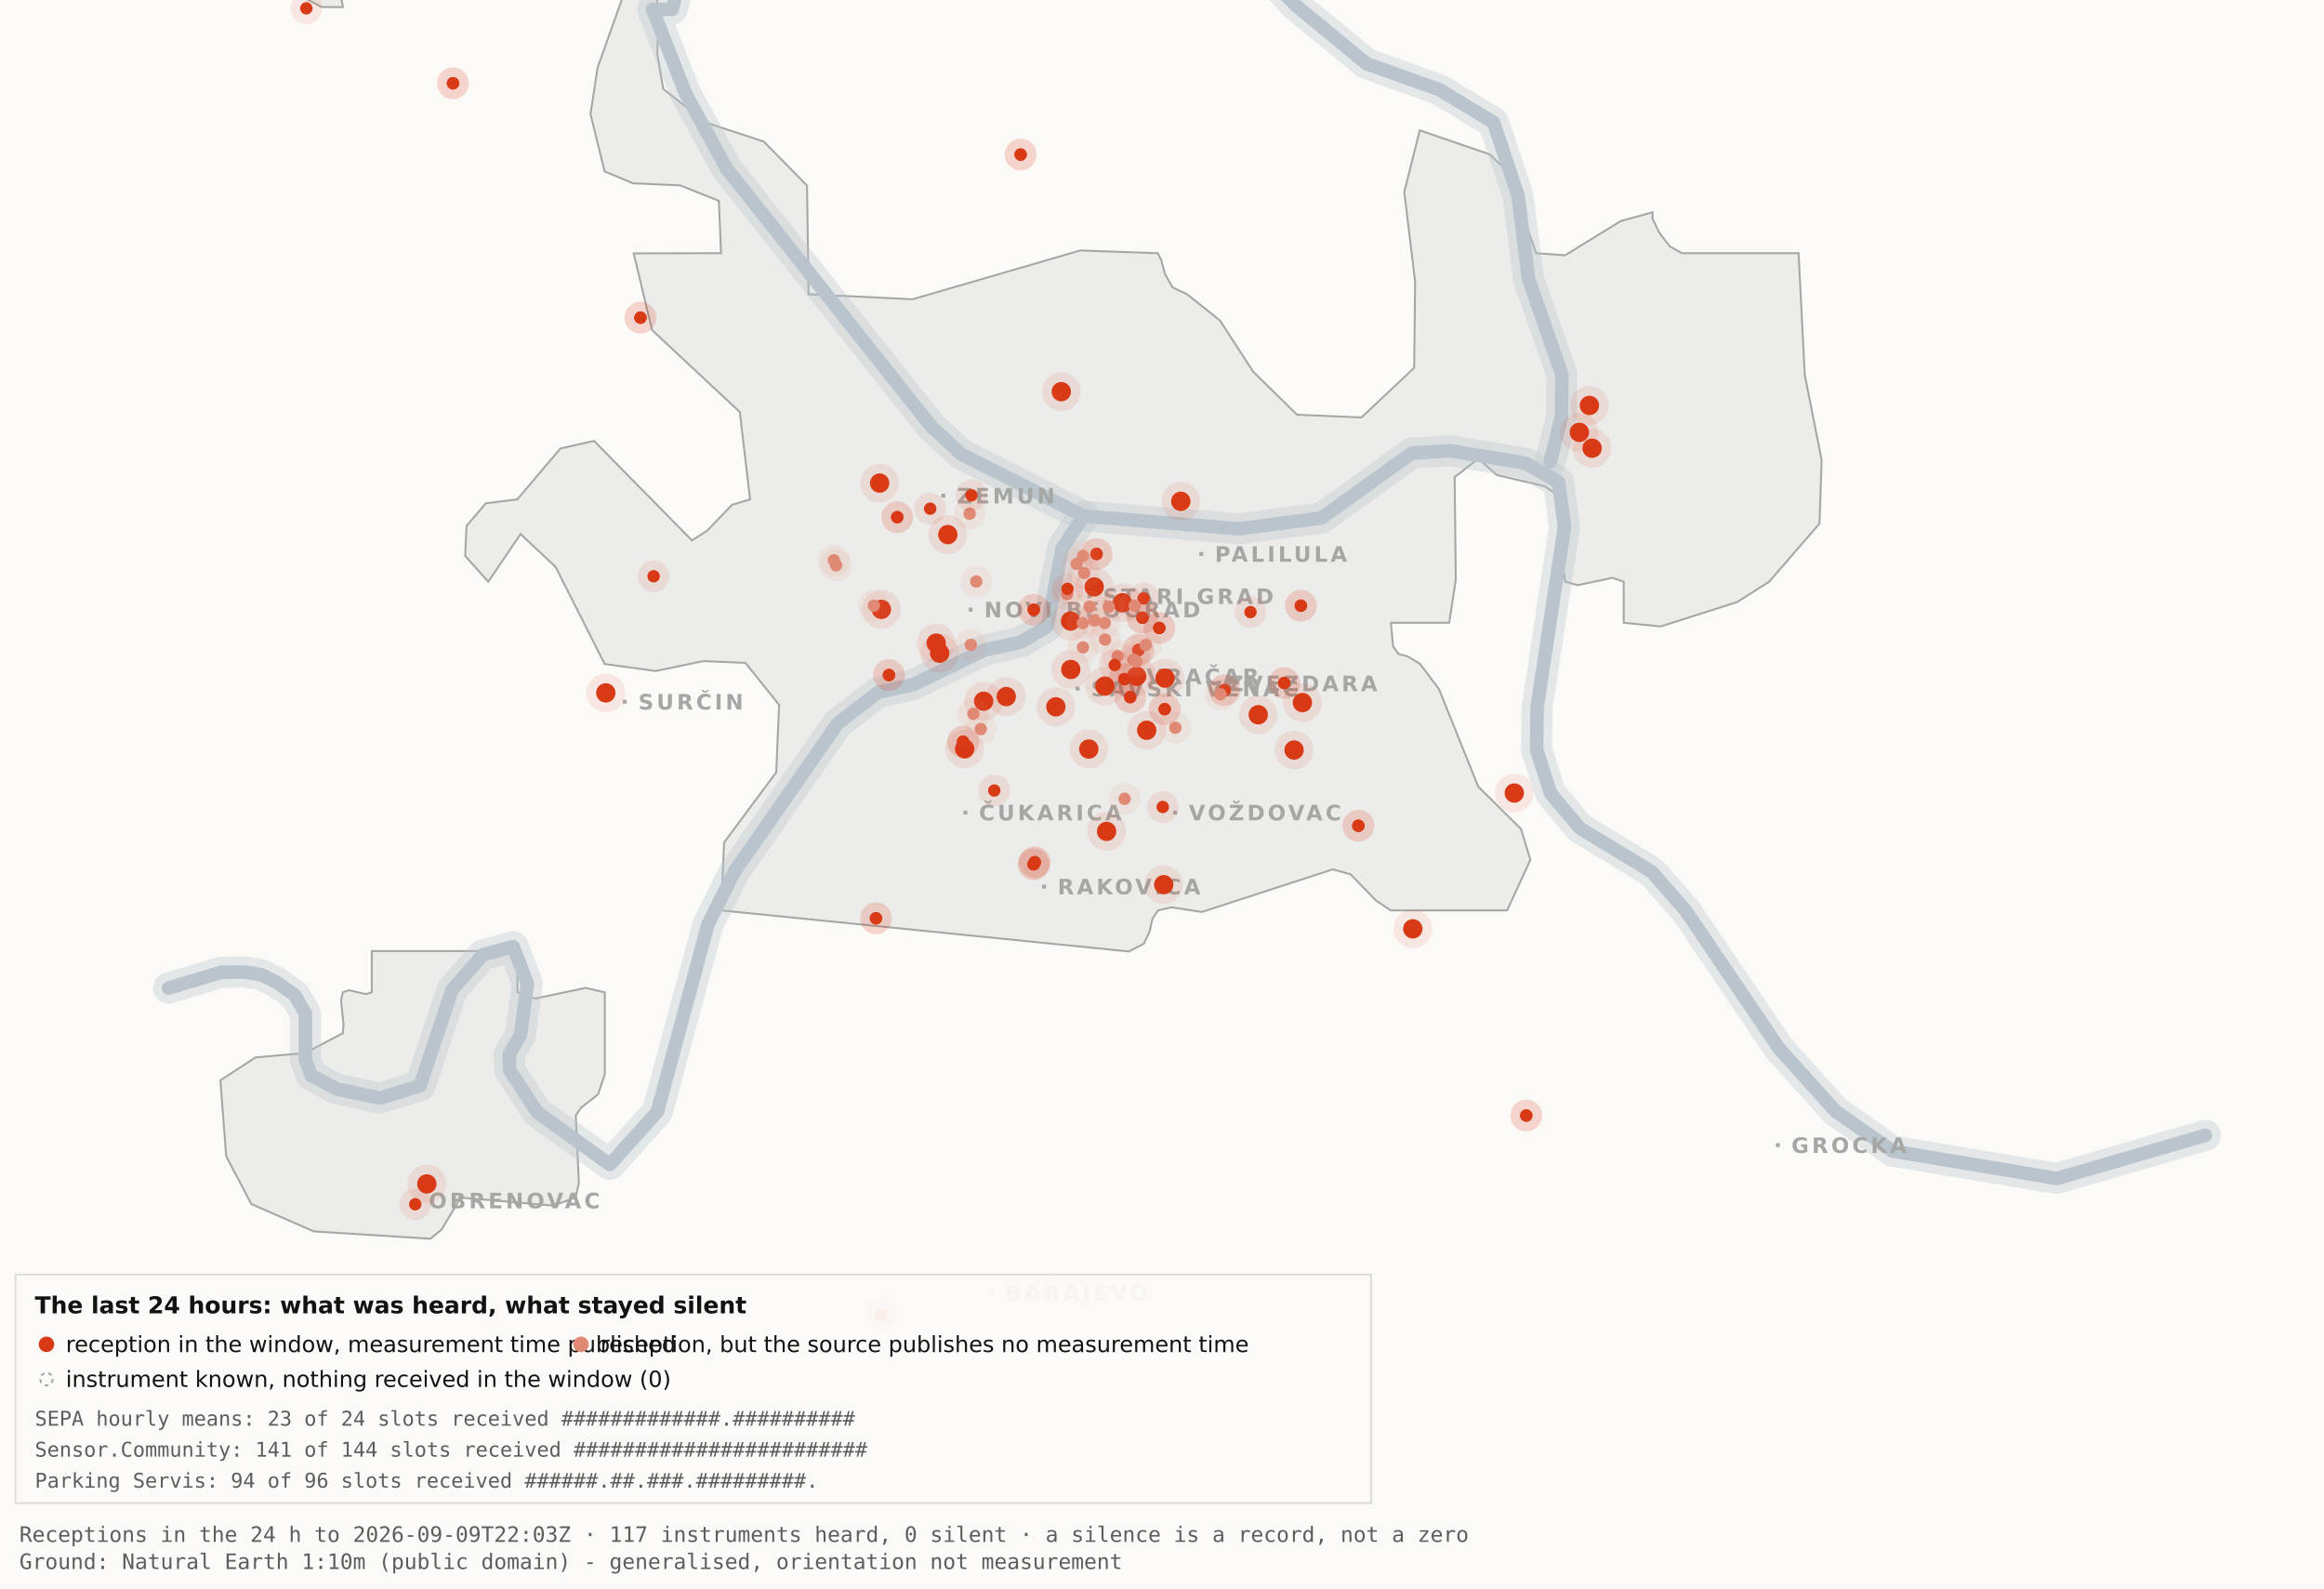
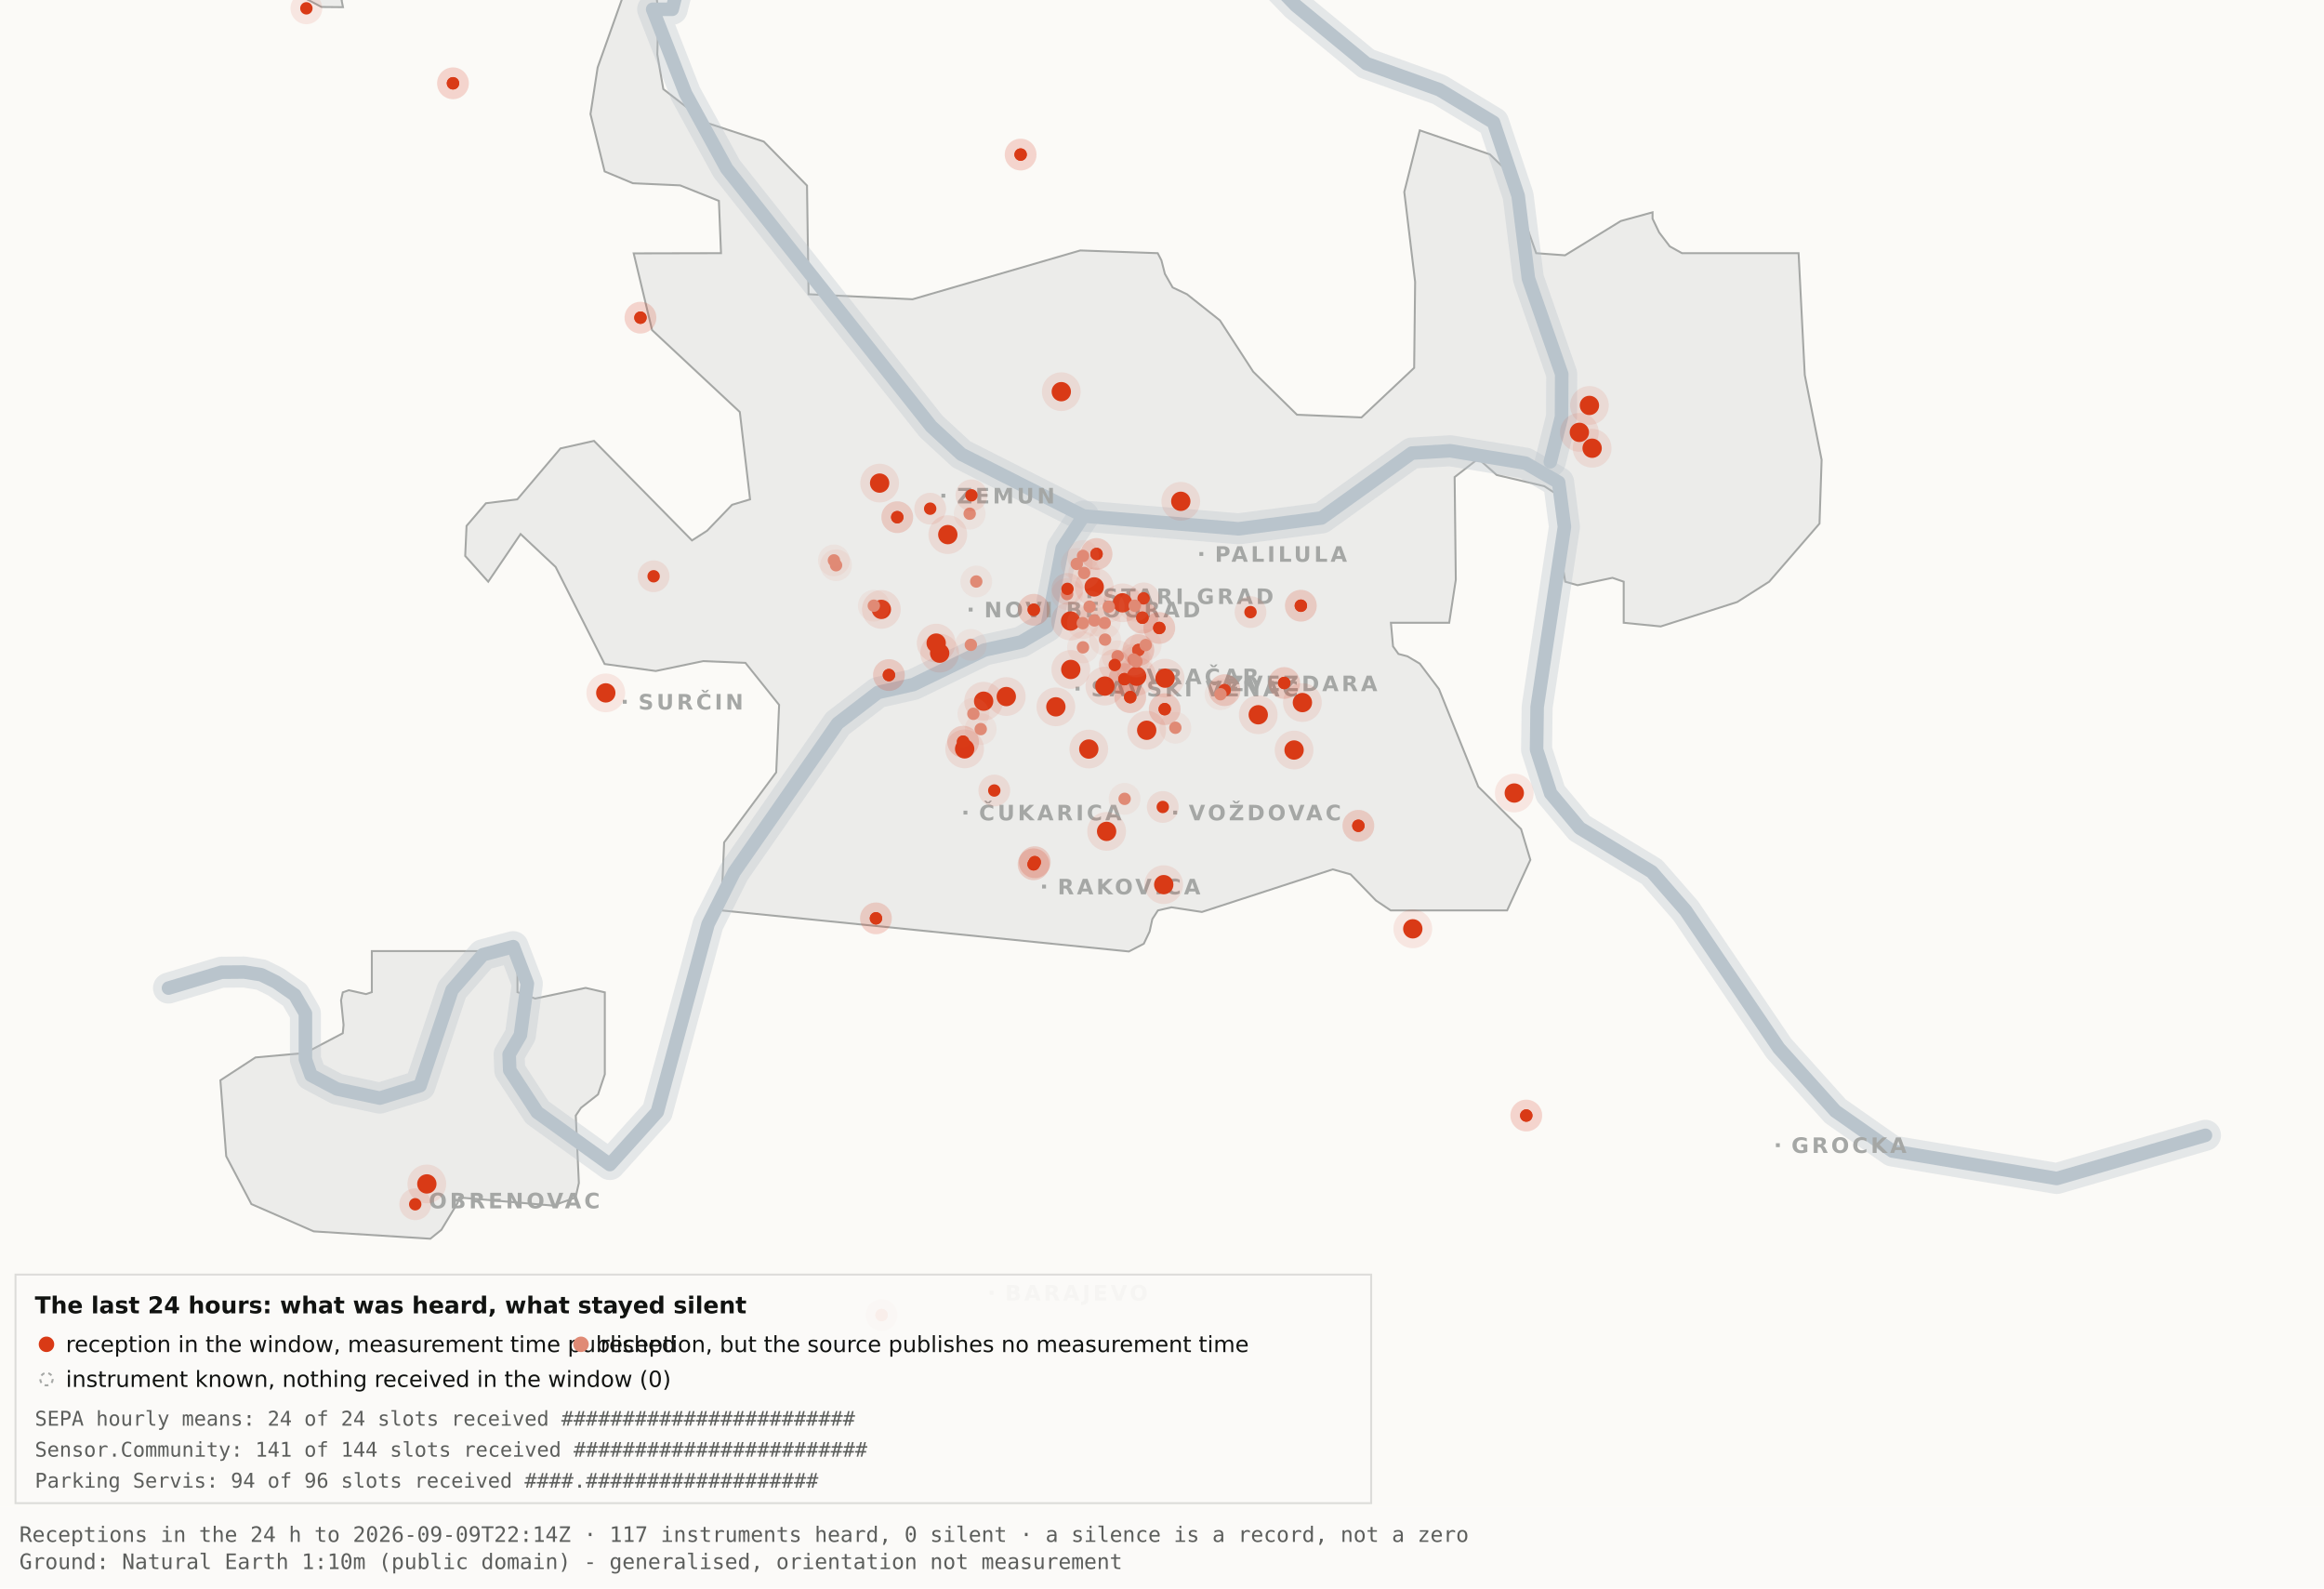
<svg xmlns="http://www.w3.org/2000/svg" viewBox="0 0 1200 820" width="1200" height="820" role="img" aria-label="Map 3 - The last 24 hours">
  <rect x="0" y="0" width="1200" height="820" fill="#fbfaf7" />
  <path d="M192.0,-34.8 L192.1,-17.6 L189.5,-19.9 L182.4,-10.7 L176.4,0.2 L177.1,3.7 L166.0,3.6 L138.0,-11.3 L131.8,-17.6 L130.3,-34.7 L134.1,-45.9 L158.3,-76.4 L166.7,-82.3 L177.1,-81.2 L183.0,-72.1 L192.0,-34.8 Z" fill="#ececea" stroke="#a5a7a5" stroke-width="1" fill-rule="evenodd" />
  <path d="M417.5,151.9 L471.2,154.5 L557.8,129.3 L597.8,130.7 L599.7,134.4 L601.5,141.4 L605.5,148.4 L612.9,151.9 L629.9,165.4 L647.1,191.9 L669.7,214.1 L703.0,215.5 L730.2,189.9 L730.7,145.5 L725.1,99.1 L733.1,67.3 L769.3,79.7 L778.2,88.3 L793.2,130.7 L808.1,131.8 L836.9,114.1 L853.3,109.6 L853.3,112.9 L856.7,120.0 L862.2,127.2 L868.5,130.7 L928.7,130.7 L931.9,193.6 L940.6,237.4 L939.5,270.3 L913.5,300.3 L897.0,310.8 L857.5,323.4 L838.4,321.5 L838.4,300.3 L832.6,298.3 L814.6,302.1 L808.2,300.3 L806.9,292.0 L809.7,266.1 L808.2,258.0 L797.4,251.0 L772.8,245.2 L763.3,236.8 L751.1,246.3 L751.7,299.3 L748.3,321.5 L718.2,321.5 L719.3,333.7 L722.1,337.6 L726.7,338.8 L733.1,342.6 L743.0,355.7 L763.3,406.1 L785.4,428.0 L790.2,443.9 L778.2,470.0 L718.1,470.0 L710.5,464.9 L697.4,451.4 L688.2,448.8 L620.6,470.8 L604.9,468.4 L597.9,470.0 L595.0,474.5 L593.6,480.9 L590.6,487.2 L582.9,491.2 L372.4,470.0 L373.9,434.9 L400.8,398.7 L402.3,363.9 L384.9,342.2 L363.1,341.3 L338.6,346.4 L312.2,342.8 L286.9,292.7 L268.8,275.7 L252.1,300.3 L240.2,287.0 L240.9,271.5 L250.9,259.8 L267.1,257.8 L289.4,231.5 L306.7,227.6 L357.3,279.0 L365.1,274.0 L378.0,260.6 L387.3,257.8 L382.0,212.7 L336.7,170.4 L327.2,130.8 L372.3,130.7 L371.2,103.7 L351.2,95.7 L326.8,94.6 L312.2,88.5 L304.9,58.9 L308.6,34.8 L327.3,-17.7 L337.9,-11.0 L340.0,6.7 L339.4,28.1 L342.5,46.0 L364.9,63.4 L394.4,73.1 L416.7,95.8 L417.5,151.9 Z" fill="#ececea" stroke="#a5a7a5" stroke-width="1" fill-rule="evenodd" />
  <path d="M267.2,512.2 L276.3,515.5 L302.4,510.0 L312.3,512.3 L312.3,554.6 L308.8,565.0 L300.0,571.9 L297.3,575.9 L298.9,610.7 L297.2,618.2 L285.6,622.4 L237.1,618.2 L236.3,621.0 L227.9,634.9 L222.2,639.5 L162.0,635.7 L129.8,621.6 L116.8,596.9 L113.8,557.7 L131.9,545.9 L157.6,543.6 L177.0,533.4 L177.4,529.1 L176.1,516.4 L177.0,512.3 L180.1,511.2 L189.0,513.2 L192.0,512.2 L192.0,491.0 L267.2,491.0 L267.2,512.2 Z" fill="#ececea" stroke="#a5a7a5" stroke-width="1" fill-rule="evenodd" />
  <path d="M87.0,510.1 L114.4,501.9 L126.1,501.8 L134.9,503.2 L142.6,507.0 L152.2,513.7 L157.7,523.2 L157.7,546.9 L160.6,555.1 L174.0,562.2 L196.1,566.9 L216.9,560.5 L233.4,511.1 L249.3,492.9 L265.0,488.7 L272.3,507.8 L268.7,534.4 L262.9,544.3 L263.2,552.5 L277.4,574.2 L314.9,601.2 L339.4,574.0 L365.6,477.1 L379.1,450.2 L432.5,373.5 L453.3,357.5 L471.6,353.4 L508.3,335.6 L527.3,331.4 L540.7,323.5 L548.5,283.0 L559.5,266.4" fill="none" stroke="#b9c4cc" stroke-width="16" stroke-opacity="0.35" stroke-linejoin="round" stroke-linecap="round" />
  <path d="M411.7,-177.5 L426.7,-103.9 L394.7,-58.3 L355.0,-26.6 L347.1,4.8 L337.0,4.8 L354.0,48.3 L375.2,87.0 L480.8,220.1 L496.4,234.5 L559.5,266.4 L639.5,273.0 L682.4,267.4 L729.0,233.9 L748.8,232.7 L787.7,239.1 L804.8,249.0 L807.8,272.0 L793.7,365.0 L793.4,387.0 L800.7,409.6 L815.7,427.5 L852.9,450.1 L870.4,470.1 L918.5,541.1 L947.7,573.6 L977.1,594.2 L1062.0,608.4 L1138.8,586.1" fill="none" stroke="#b9c4cc" stroke-width="16" stroke-opacity="0.35" stroke-linejoin="round" stroke-linecap="round" />
  <path d="M534.0,-142.1 L558.9,-95.2 L590.2,-64.2 L638.6,-28.7 L669.2,2.9 L705.5,32.8 L743.2,46.3 L771.2,63.2 L783.9,101.1 L789.2,143.8 L806.4,193.1 L806.3,215.2 L800.5,238.4" fill="none" stroke="#b9c4cc" stroke-width="16" stroke-opacity="0.35" stroke-linejoin="round" stroke-linecap="round" />
  <path d="M87.0,510.1 L114.4,501.9 L126.1,501.8 L134.9,503.2 L142.6,507.0 L152.2,513.7 L157.7,523.2 L157.7,546.9 L160.6,555.1 L174.0,562.2 L196.1,566.9 L216.9,560.5 L233.4,511.1 L249.3,492.9 L265.0,488.7 L272.3,507.8 L268.7,534.4 L262.9,544.3 L263.2,552.5 L277.4,574.2 L314.9,601.2 L339.4,574.0 L365.6,477.1 L379.1,450.2 L432.5,373.5 L453.3,357.5 L471.6,353.4 L508.3,335.6 L527.3,331.4 L540.7,323.5 L548.5,283.0 L559.5,266.4" fill="none" stroke="#b9c4cc" stroke-width="7" stroke-opacity="1" stroke-linejoin="round" stroke-linecap="round" />
  <path d="M411.7,-177.5 L426.7,-103.9 L394.7,-58.3 L355.0,-26.6 L347.1,4.8 L337.0,4.8 L354.0,48.3 L375.2,87.0 L480.8,220.1 L496.4,234.5 L559.5,266.4 L639.5,273.0 L682.4,267.4 L729.0,233.9 L748.8,232.7 L787.7,239.1 L804.8,249.0 L807.8,272.0 L793.7,365.0 L793.4,387.0 L800.7,409.6 L815.7,427.5 L852.9,450.1 L870.4,470.1 L918.5,541.1 L947.7,573.6 L977.1,594.2 L1062.0,608.4 L1138.8,586.1" fill="none" stroke="#b9c4cc" stroke-width="7" stroke-opacity="1" stroke-linejoin="round" stroke-linecap="round" />
  <path d="M534.0,-142.1 L558.9,-95.2 L590.2,-64.2 L638.6,-28.7 L669.2,2.9 L705.5,32.8 L743.2,46.3 L771.2,63.2 L783.9,101.1 L789.2,143.8 L806.4,193.1 L806.3,215.2 L800.5,238.4" fill="none" stroke="#b9c4cc" stroke-width="7" stroke-opacity="1" stroke-linejoin="round" stroke-linecap="round" />
  <rect x="561.5" y="306.8" width="2" height="2" fill="#a5a7a5" />
  <text x="569.5" y="311.8" font-family="Carlito, DejaVu Sans, Arial, sans-serif" font-size="11" font-weight="600" letter-spacing="1.5" fill="#a5a7a5">STARI GRAD</text>
  <rect x="584.0" y="348.2" width="2" height="2" fill="#a5a7a5" />
  <text x="592.0" y="353.2" font-family="Carlito, DejaVu Sans, Arial, sans-serif" font-size="11" font-weight="600" letter-spacing="1.5" fill="#a5a7a5">VRAČAR</text>
  <rect x="555.4" y="354.5" width="2" height="2" fill="#a5a7a5" />
  <text x="563.4" y="359.5" font-family="Carlito, DejaVu Sans, Arial, sans-serif" font-size="11" font-weight="600" letter-spacing="1.5" fill="#a5a7a5">SAVSKI VENAC</text>
  <rect x="500.2" y="313.7" width="2" height="2" fill="#a5a7a5" />
  <text x="508.2" y="318.7" font-family="Carlito, DejaVu Sans, Arial, sans-serif" font-size="11" font-weight="600" letter-spacing="1.5" fill="#a5a7a5">NOVI BEOGRAD</text>
  <rect x="486.1" y="254.9" width="2" height="2" fill="#a5a7a5" />
  <text x="494.1" y="259.9" font-family="Carlito, DejaVu Sans, Arial, sans-serif" font-size="11" font-weight="600" letter-spacing="1.5" fill="#a5a7a5">ZEMUN</text>
  <rect x="619.3" y="285.0" width="2" height="2" fill="#a5a7a5" />
  <text x="627.3" y="290.0" font-family="Carlito, DejaVu Sans, Arial, sans-serif" font-size="11" font-weight="600" letter-spacing="1.5" fill="#a5a7a5">PALILULA</text>
  <rect x="626.1" y="351.8" width="2" height="2" fill="#a5a7a5" />
  <text x="634.1" y="356.8" font-family="Carlito, DejaVu Sans, Arial, sans-serif" font-size="11" font-weight="600" letter-spacing="1.5" fill="#a5a7a5">ZVEZDARA</text>
  <rect x="605.8" y="418.5" width="2" height="2" fill="#a5a7a5" />
  <text x="613.8" y="423.5" font-family="Carlito, DejaVu Sans, Arial, sans-serif" font-size="11" font-weight="600" letter-spacing="1.5" fill="#a5a7a5">VOŽDOVAC</text>
  <rect x="497.5" y="418.5" width="2" height="2" fill="#a5a7a5" />
  <text x="505.5" y="423.5" font-family="Carlito, DejaVu Sans, Arial, sans-serif" font-size="11" font-weight="600" letter-spacing="1.5" fill="#a5a7a5">ČUKARICA</text>
  <rect x="538.1" y="456.7" width="2" height="2" fill="#a5a7a5" />
  <text x="546.1" y="461.7" font-family="Carlito, DejaVu Sans, Arial, sans-serif" font-size="11" font-weight="600" letter-spacing="1.5" fill="#a5a7a5">RAKOVICA</text>
  <rect x="321.6" y="361.3" width="2" height="2" fill="#a5a7a5" />
  <text x="329.6" y="366.3" font-family="Carlito, DejaVu Sans, Arial, sans-serif" font-size="11" font-weight="600" letter-spacing="1.5" fill="#a5a7a5">SURČIN</text>
  <rect x="917.0" y="590.2" width="2" height="2" fill="#a5a7a5" />
  <text x="925.0" y="595.2" font-family="Carlito, DejaVu Sans, Arial, sans-serif" font-size="11" font-weight="600" letter-spacing="1.5" fill="#a5a7a5">GROCKA</text>
  <rect x="213.4" y="618.8" width="2" height="2" fill="#a5a7a5" />
  <text x="221.4" y="623.8" font-family="Carlito, DejaVu Sans, Arial, sans-serif" font-size="11" font-weight="600" letter-spacing="1.5" fill="#a5a7a5">OBRENOVAC</text>
  <rect x="511.0" y="666.4" width="2" height="2" fill="#a5a7a5" />
  <text x="519.0" y="671.4" font-family="Carlito, DejaVu Sans, Arial, sans-serif" font-size="11" font-weight="600" letter-spacing="1.5" fill="#a5a7a5">BARAJEVO</text>
  <rect x="727.5" y="876.2" width="2" height="2" fill="#a5a7a5" />
  <text x="735.5" y="881.2" font-family="Carlito, DejaVu Sans, Arial, sans-serif" font-size="11" font-weight="600" letter-spacing="1.5" fill="#a5a7a5">SOPOT</text>
  <circle cx="507.9" cy="362.0" r="10" fill="#D93A16" fill-opacity=".10" />
  <circle cx="507.9" cy="362.0" r="5" fill="#D93A16" />
  <circle cx="519.6" cy="359.6" r="10" fill="#D93A16" fill-opacity=".10" />
  <circle cx="519.6" cy="359.6" r="5" fill="#D93A16" />
  <circle cx="498.1" cy="386.6" r="10" fill="#D93A16" fill-opacity=".10" />
  <circle cx="498.1" cy="386.6" r="5" fill="#D93A16" />
  <circle cx="552.8" cy="320.6" r="10" fill="#D93A16" fill-opacity=".10" />
  <circle cx="552.8" cy="320.6" r="5" fill="#D93A16" />
  <circle cx="455.1" cy="314.6" r="10" fill="#D93A16" fill-opacity=".10" />
  <circle cx="455.1" cy="314.6" r="5" fill="#D93A16" />
  <circle cx="548.0" cy="202.2" r="10" fill="#D93A16" fill-opacity=".10" />
  <circle cx="548.0" cy="202.2" r="5" fill="#D93A16" />
  <circle cx="579.6" cy="311.2" r="10" fill="#D93A16" fill-opacity=".10" />
  <circle cx="579.6" cy="311.2" r="5" fill="#D93A16" />
  <circle cx="592.1" cy="377.0" r="10" fill="#D93A16" fill-opacity=".10" />
  <circle cx="592.1" cy="377.0" r="5" fill="#D93A16" />
  <circle cx="562.2" cy="386.7" r="10" fill="#D93A16" fill-opacity=".10" />
  <circle cx="562.2" cy="386.7" r="5" fill="#D93A16" />
  <circle cx="570.5" cy="354.2" r="10" fill="#D93A16" fill-opacity=".10" />
  <circle cx="570.5" cy="354.2" r="5" fill="#D93A16" />
  <circle cx="600.9" cy="456.7" r="10" fill="#D93A16" fill-opacity=".10" />
  <circle cx="600.9" cy="456.7" r="5" fill="#D93A16" />
  <circle cx="609.7" cy="258.8" r="10" fill="#D93A16" fill-opacity=".10" />
  <circle cx="609.7" cy="258.8" r="5" fill="#D93A16" />
  <circle cx="729.5" cy="479.5" r="10" fill="#D93A16" fill-opacity=".10" />
  <circle cx="729.5" cy="479.5" r="5" fill="#D93A16" />
  <circle cx="672.5" cy="362.7" r="10" fill="#D93A16" fill-opacity=".10" />
  <circle cx="672.5" cy="362.7" r="5" fill="#D93A16" />
  <circle cx="552.9" cy="345.6" r="10" fill="#D93A16" fill-opacity=".10" />
  <circle cx="552.9" cy="345.6" r="5" fill="#D93A16" />
  <circle cx="485.2" cy="337.2" r="10" fill="#D93A16" fill-opacity=".10" />
  <circle cx="485.2" cy="337.2" r="5" fill="#D93A16" />
  <circle cx="220.4" cy="611.2" r="10" fill="#D93A16" fill-opacity=".10" />
  <circle cx="220.4" cy="611.2" r="5" fill="#D93A16" />
  <circle cx="483.4" cy="332.0" r="10" fill="#D93A16" fill-opacity=".10" />
  <circle cx="483.4" cy="332.0" r="5" fill="#D93A16" />
  <circle cx="820.7" cy="209.3" r="10" fill="#D93A16" fill-opacity=".10" />
  <circle cx="820.7" cy="209.3" r="5" fill="#D93A16" />
  <circle cx="815.5" cy="223.2" r="10" fill="#D93A16" fill-opacity=".10" />
  <circle cx="815.5" cy="223.2" r="5" fill="#D93A16" />
  <circle cx="822.1" cy="231.4" r="10" fill="#D93A16" fill-opacity=".10" />
  <circle cx="822.1" cy="231.4" r="5" fill="#D93A16" />
  <circle cx="571.4" cy="429.2" r="10" fill="#D93A16" fill-opacity=".10" />
  <circle cx="571.4" cy="429.2" r="5" fill="#D93A16" />
  <circle cx="565.0" cy="303.0" r="10" fill="#D93A16" fill-opacity=".10" />
  <circle cx="565.0" cy="303.0" r="5" fill="#D93A16" />
  <circle cx="668.2" cy="387.2" r="10" fill="#D93A16" fill-opacity=".10" />
  <circle cx="668.2" cy="387.2" r="5" fill="#D93A16" />
  <circle cx="312.8" cy="357.7" r="10" fill="#D93A16" fill-opacity=".10" />
  <circle cx="312.8" cy="357.7" r="5" fill="#D93A16" />
  <circle cx="545.2" cy="364.9" r="10" fill="#D93A16" fill-opacity=".10" />
  <circle cx="545.2" cy="364.9" r="5" fill="#D93A16" />
  <circle cx="781.9" cy="409.4" r="10" fill="#D93A16" fill-opacity=".10" />
  <circle cx="781.9" cy="409.4" r="5" fill="#D93A16" />
  <circle cx="586.9" cy="349.1" r="10" fill="#D93A16" fill-opacity=".10" />
  <circle cx="586.9" cy="349.1" r="5" fill="#D93A16" />
  <circle cx="601.6" cy="350.1" r="10" fill="#D93A16" fill-opacity=".10" />
  <circle cx="601.6" cy="350.1" r="5" fill="#D93A16" />
  <circle cx="649.7" cy="369.0" r="10" fill="#D93A16" fill-opacity=".10" />
  <circle cx="649.7" cy="369.0" r="5" fill="#D93A16" />
  <circle cx="489.4" cy="276.0" r="10" fill="#D93A16" fill-opacity=".10" />
  <circle cx="489.4" cy="276.0" r="5" fill="#D93A16" />
  <circle cx="454.2" cy="249.4" r="10" fill="#D93A16" fill-opacity=".10" />
  <circle cx="454.2" cy="249.4" r="5" fill="#D93A16" />
  <circle cx="533.7" cy="446.2" r="8.2" fill="#D93A16" fill-opacity=".10" />
  <circle cx="533.7" cy="446.2" r="3.2" fill="#D93A16" />
  <circle cx="533.7" cy="446.2" r="8.2" fill="#D93A16" fill-opacity=".10" />
  <circle cx="533.7" cy="446.2" r="3.2" fill="#D93A16" />
  <circle cx="534.3" cy="445.1" r="8.2" fill="#D93A16" fill-opacity=".10" />
  <circle cx="534.3" cy="445.1" r="3.2" fill="#D93A16" />
  <circle cx="534.3" cy="445.1" r="8.2" fill="#D93A16" fill-opacity=".10" />
  <circle cx="534.3" cy="445.1" r="3.2" fill="#D93A16" />
  <circle cx="497.3" cy="382.9" r="8.2" fill="#D93A16" fill-opacity=".10" />
  <circle cx="497.3" cy="382.9" r="3.2" fill="#D93A16" />
  <circle cx="497.3" cy="382.9" r="8.2" fill="#D93A16" fill-opacity=".10" />
  <circle cx="497.3" cy="382.9" r="3.2" fill="#D93A16" />
  <circle cx="330.7" cy="164.0" r="8.2" fill="#D93A16" fill-opacity=".10" />
  <circle cx="330.7" cy="164.0" r="3.2" fill="#D93A16" />
  <circle cx="330.7" cy="164.0" r="8.2" fill="#D93A16" fill-opacity=".10" />
  <circle cx="330.7" cy="164.0" r="3.2" fill="#D93A16" />
  <circle cx="583.6" cy="359.9" r="8.2" fill="#D93A16" fill-opacity=".10" />
  <circle cx="583.6" cy="359.9" r="3.2" fill="#D93A16" />
  <circle cx="583.6" cy="359.9" r="8.2" fill="#D93A16" fill-opacity=".10" />
  <circle cx="583.6" cy="359.9" r="3.2" fill="#D93A16" />
  <circle cx="663.1" cy="352.6" r="8.2" fill="#D93A16" fill-opacity=".10" />
  <circle cx="663.1" cy="352.6" r="3.2" fill="#D93A16" />
  <circle cx="663.1" cy="352.6" r="8.2" fill="#D93A16" fill-opacity=".10" />
  <circle cx="663.1" cy="352.6" r="3.2" fill="#D93A16" />
  <circle cx="601.4" cy="366.1" r="8.2" fill="#D93A16" fill-opacity=".10" />
  <circle cx="601.4" cy="366.1" r="3.2" fill="#D93A16" />
  <circle cx="601.4" cy="366.1" r="8.2" fill="#D93A16" fill-opacity=".10" />
  <circle cx="601.4" cy="366.1" r="3.2" fill="#D93A16" />
  <circle cx="214.4" cy="621.7" r="8.2" fill="#D93A16" fill-opacity=".10" />
  <circle cx="214.4" cy="621.7" r="3.2" fill="#D93A16" />
  <circle cx="463.3" cy="267.0" r="8.2" fill="#D93A16" fill-opacity=".10" />
  <circle cx="463.3" cy="267.0" r="3.2" fill="#D93A16" />
  <circle cx="463.3" cy="267.0" r="8.2" fill="#D93A16" fill-opacity=".10" />
  <circle cx="463.3" cy="267.0" r="3.2" fill="#D93A16" />
  <circle cx="600.4" cy="416.6" r="8.2" fill="#D93A16" fill-opacity=".10" />
  <circle cx="600.4" cy="416.6" r="3.2" fill="#D93A16" />
  <circle cx="671.7" cy="312.7" r="8.2" fill="#D93A16" fill-opacity=".10" />
  <circle cx="671.7" cy="312.7" r="3.2" fill="#D93A16" />
  <circle cx="671.7" cy="312.7" r="8.2" fill="#D93A16" fill-opacity=".10" />
  <circle cx="671.7" cy="312.7" r="3.2" fill="#D93A16" />
  <circle cx="587.8" cy="335.6" r="8.2" fill="#D93A16" fill-opacity=".10" />
  <circle cx="587.8" cy="335.6" r="3.2" fill="#D93A16" />
  <circle cx="587.8" cy="335.6" r="8.2" fill="#D93A16" fill-opacity=".10" />
  <circle cx="587.8" cy="335.6" r="3.2" fill="#D93A16" />
  <circle cx="455.2" cy="678.9" r="8.2" fill="#D93A16" fill-opacity=".10" />
  <circle cx="455.2" cy="678.9" r="3.2" fill="#D93A16" />
  <circle cx="455.2" cy="678.9" r="8.2" fill="#D93A16" fill-opacity=".10" />
  <circle cx="455.2" cy="678.9" r="3.2" fill="#D93A16" />
  <circle cx="590.5" cy="308.9" r="8.2" fill="#D93A16" fill-opacity=".10" />
  <circle cx="590.5" cy="308.9" r="3.2" fill="#D93A16" />
  <circle cx="598.6" cy="324.2" r="8.2" fill="#D93A16" fill-opacity=".10" />
  <circle cx="598.6" cy="324.2" r="3.2" fill="#D93A16" />
  <circle cx="598.6" cy="324.2" r="8.2" fill="#D93A16" fill-opacity=".10" />
  <circle cx="598.6" cy="324.2" r="3.2" fill="#D93A16" />
  <circle cx="233.9" cy="43.0" r="8.2" fill="#D93A16" fill-opacity=".10" />
  <circle cx="233.9" cy="43.0" r="3.2" fill="#D93A16" />
  <circle cx="233.9" cy="43.0" r="8.2" fill="#D93A16" fill-opacity=".10" />
  <circle cx="233.9" cy="43.0" r="3.2" fill="#D93A16" />
  <circle cx="566.2" cy="286.0" r="8.2" fill="#D93A16" fill-opacity=".10" />
  <circle cx="566.2" cy="286.0" r="3.2" fill="#D93A16" />
  <circle cx="566.2" cy="286.0" r="8.2" fill="#D93A16" fill-opacity=".10" />
  <circle cx="566.2" cy="286.0" r="3.2" fill="#D93A16" />
  <circle cx="589.9" cy="318.9" r="8.2" fill="#D93A16" fill-opacity=".10" />
  <circle cx="589.9" cy="318.9" r="3.2" fill="#D93A16" />
  <circle cx="589.9" cy="318.9" r="8.2" fill="#D93A16" fill-opacity=".10" />
  <circle cx="589.9" cy="318.9" r="3.2" fill="#D93A16" />
  <circle cx="701.4" cy="426.3" r="8.2" fill="#D93A16" fill-opacity=".10" />
  <circle cx="701.4" cy="426.3" r="3.2" fill="#D93A16" />
  <circle cx="701.4" cy="426.3" r="8.2" fill="#D93A16" fill-opacity=".10" />
  <circle cx="701.4" cy="426.3" r="3.2" fill="#D93A16" />
  <circle cx="480.3" cy="262.6" r="8.2" fill="#D93A16" fill-opacity=".10" />
  <circle cx="480.3" cy="262.6" r="3.2" fill="#D93A16" />
  <circle cx="533.8" cy="314.8" r="8.2" fill="#D93A16" fill-opacity=".10" />
  <circle cx="533.8" cy="314.8" r="3.2" fill="#D93A16" />
  <circle cx="533.8" cy="314.8" r="8.2" fill="#D93A16" fill-opacity=".10" />
  <circle cx="533.8" cy="314.8" r="3.2" fill="#D93A16" />
  <circle cx="527.0" cy="79.8" r="8.2" fill="#D93A16" fill-opacity=".10" />
  <circle cx="527.0" cy="79.8" r="3.2" fill="#D93A16" />
  <circle cx="527.0" cy="79.8" r="8.2" fill="#D93A16" fill-opacity=".10" />
  <circle cx="527.0" cy="79.8" r="3.2" fill="#D93A16" />
  <circle cx="788.1" cy="575.9" r="8.2" fill="#D93A16" fill-opacity=".10" />
  <circle cx="788.1" cy="575.9" r="3.2" fill="#D93A16" />
  <circle cx="788.1" cy="575.9" r="8.2" fill="#D93A16" fill-opacity=".10" />
  <circle cx="788.1" cy="575.9" r="3.2" fill="#D93A16" />
  <circle cx="580.6" cy="350.6" r="8.2" fill="#D93A16" fill-opacity=".10" />
  <circle cx="580.6" cy="350.6" r="3.2" fill="#D93A16" />
  <circle cx="580.6" cy="350.6" r="8.2" fill="#D93A16" fill-opacity=".10" />
  <circle cx="580.6" cy="350.6" r="3.2" fill="#D93A16" />
  <circle cx="452.3" cy="474.1" r="8.2" fill="#D93A16" fill-opacity=".10" />
  <circle cx="452.3" cy="474.1" r="3.2" fill="#D93A16" />
  <circle cx="452.3" cy="474.1" r="8.2" fill="#D93A16" fill-opacity=".10" />
  <circle cx="452.3" cy="474.1" r="3.2" fill="#D93A16" />
  <circle cx="632.3" cy="356.3" r="8.2" fill="#D93A16" fill-opacity=".10" />
  <circle cx="632.3" cy="356.3" r="3.2" fill="#D93A16" />
  <circle cx="632.3" cy="356.3" r="8.2" fill="#D93A16" fill-opacity=".10" />
  <circle cx="632.3" cy="356.3" r="3.2" fill="#D93A16" />
  <circle cx="177.6" cy="-12.3" r="8.2" fill="#D93A16" fill-opacity=".10" />
  <circle cx="177.6" cy="-12.3" r="3.2" fill="#D93A16" />
  <circle cx="158.2" cy="4.3" r="8.2" fill="#D93A16" fill-opacity=".10" />
  <circle cx="158.2" cy="4.3" r="3.2" fill="#D93A16" />
  <circle cx="459.0" cy="348.5" r="8.2" fill="#D93A16" fill-opacity=".10" />
  <circle cx="459.0" cy="348.5" r="3.2" fill="#D93A16" />
  <circle cx="459.0" cy="348.5" r="8.2" fill="#D93A16" fill-opacity=".10" />
  <circle cx="459.0" cy="348.5" r="3.2" fill="#D93A16" />
  <circle cx="645.7" cy="316.0" r="8.2" fill="#D93A16" fill-opacity=".10" />
  <circle cx="645.7" cy="316.0" r="3.2" fill="#D93A16" />
  <circle cx="585.3" cy="340.5" r="8.2" fill="#e08a75" fill-opacity=".10" />
  <circle cx="585.3" cy="340.5" r="3.2" fill="#e08a75" />
  <circle cx="585.9" cy="312.7" r="8.2" fill="#e08a75" fill-opacity=".10" />
  <circle cx="585.9" cy="312.7" r="3.2" fill="#e08a75" />
  <circle cx="559.2" cy="334.2" r="8.2" fill="#e08a75" fill-opacity=".10" />
  <circle cx="559.2" cy="334.2" r="3.2" fill="#e08a75" />
  <circle cx="570.6" cy="330.2" r="8.2" fill="#e08a75" fill-opacity=".10" />
  <circle cx="570.6" cy="330.2" r="3.2" fill="#e08a75" />
  <circle cx="562.6" cy="313.2" r="8.2" fill="#e08a75" fill-opacity=".10" />
  <circle cx="562.6" cy="313.2" r="3.2" fill="#e08a75" />
  <circle cx="500.7" cy="265.2" r="8.2" fill="#e08a75" fill-opacity=".10" />
  <circle cx="500.7" cy="265.2" r="3.2" fill="#e08a75" />
  <circle cx="570.4" cy="321.6" r="8.2" fill="#e08a75" fill-opacity=".10" />
  <circle cx="570.4" cy="321.6" r="3.2" fill="#e08a75" />
  <circle cx="591.6" cy="333.0" r="8.2" fill="#e08a75" fill-opacity=".10" />
  <circle cx="591.6" cy="333.0" r="3.2" fill="#e08a75" />
  <circle cx="565.1" cy="320.3" r="8.2" fill="#e08a75" fill-opacity=".10" />
  <circle cx="565.1" cy="320.3" r="3.2" fill="#e08a75" />
  <circle cx="502.6" cy="368.5" r="8.2" fill="#e08a75" fill-opacity=".10" />
  <circle cx="502.6" cy="368.5" r="3.2" fill="#e08a75" />
  <circle cx="501.3" cy="332.9" r="8.2" fill="#e08a75" fill-opacity=".10" />
  <circle cx="501.3" cy="332.9" r="3.2" fill="#e08a75" />
  <circle cx="451.2" cy="312.7" r="8.2" fill="#e08a75" fill-opacity=".10" />
  <circle cx="451.2" cy="312.7" r="3.2" fill="#e08a75" />
  <circle cx="431.7" cy="291.8" r="8.2" fill="#e08a75" fill-opacity=".10" />
  <circle cx="431.7" cy="291.8" r="3.2" fill="#e08a75" />
  <circle cx="630.2" cy="358.4" r="8.2" fill="#e08a75" fill-opacity=".10" />
  <circle cx="630.2" cy="358.4" r="3.2" fill="#e08a75" />
  <circle cx="551.0" cy="306.7" r="8.2" fill="#e08a75" fill-opacity=".10" />
  <circle cx="551.0" cy="306.7" r="3.2" fill="#e08a75" />
  <circle cx="559.8" cy="295.8" r="8.2" fill="#e08a75" fill-opacity=".10" />
  <circle cx="559.8" cy="295.8" r="3.2" fill="#e08a75" />
  <circle cx="559.1" cy="321.7" r="8.2" fill="#e08a75" fill-opacity=".10" />
  <circle cx="559.1" cy="321.7" r="3.2" fill="#e08a75" />
  <circle cx="606.9" cy="375.7" r="8.2" fill="#e08a75" fill-opacity=".10" />
  <circle cx="606.9" cy="375.7" r="3.2" fill="#e08a75" />
  <circle cx="430.6" cy="289.3" r="8.2" fill="#e08a75" fill-opacity=".10" />
  <circle cx="430.6" cy="289.3" r="3.2" fill="#e08a75" />
  <circle cx="559.2" cy="287.0" r="8.2" fill="#e08a75" fill-opacity=".10" />
  <circle cx="559.2" cy="287.0" r="3.2" fill="#e08a75" />
  <circle cx="504.1" cy="300.2" r="8.2" fill="#e08a75" fill-opacity=".10" />
  <circle cx="504.1" cy="300.2" r="3.2" fill="#e08a75" />
  <circle cx="572.5" cy="313.2" r="8.2" fill="#e08a75" fill-opacity=".10" />
  <circle cx="572.5" cy="313.2" r="3.2" fill="#e08a75" />
  <circle cx="577.1" cy="338.8" r="8.2" fill="#e08a75" fill-opacity=".10" />
  <circle cx="577.1" cy="338.8" r="3.2" fill="#e08a75" />
  <circle cx="580.7" cy="412.4" r="8.2" fill="#e08a75" fill-opacity=".10" />
  <circle cx="580.7" cy="412.4" r="3.2" fill="#e08a75" />
  <circle cx="556.0" cy="291.1" r="8.2" fill="#e08a75" fill-opacity=".10" />
  <circle cx="556.0" cy="291.1" r="3.2" fill="#e08a75" />
  <circle cx="586.8" cy="341.5" r="8.2" fill="#e08a75" fill-opacity=".10" />
  <circle cx="586.8" cy="341.5" r="3.2" fill="#e08a75" />
  <circle cx="506.4" cy="376.4" r="8.2" fill="#e08a75" fill-opacity=".10" />
  <circle cx="506.4" cy="376.4" r="3.2" fill="#e08a75" />
  <circle cx="575.6" cy="343.3" r="8.2" fill="#D93A16" fill-opacity=".10" />
  <circle cx="575.6" cy="343.3" r="3.2" fill="#D93A16" />
  <circle cx="513.4" cy="408.1" r="8.2" fill="#D93A16" fill-opacity=".10" />
  <circle cx="513.4" cy="408.1" r="3.2" fill="#D93A16" />
  <circle cx="337.5" cy="297.5" r="8.2" fill="#D93A16" fill-opacity=".10" />
  <circle cx="337.5" cy="297.5" r="3.2" fill="#D93A16" />
  <circle cx="551.2" cy="304.0" r="8.2" fill="#D93A16" fill-opacity=".10" />
  <circle cx="551.2" cy="304.0" r="3.2" fill="#D93A16" />
  <circle cx="501.6" cy="255.7" r="8.2" fill="#D93A16" fill-opacity=".10" />
  <circle cx="501.6" cy="255.7" r="3.2" fill="#D93A16" />
  <g transform="translate(0 650)">
    <rect x="8" y="8" width="700" height="118" fill="#fbfaf7" fill-opacity=".94" stroke="#dcdcd9" />
    <text x="18" y="28" font-family="Carlito, DejaVu Sans, Arial, sans-serif" font-size="12" font-weight="700" fill="#111311">The last 24 hours: what was heard, what stayed silent</text>
    <circle cx="24" cy="44" r="4" fill="#D93A16" />
    <text x="34" y="48" font-family="Carlito, DejaVu Sans, Arial, sans-serif" font-size="11.5" fill="#111311">reception in the window, measurement time published</text>
    <circle cx="300" cy="44" r="4" fill="#e08a75" />
    <text x="310" y="48" font-family="Carlito, DejaVu Sans, Arial, sans-serif" font-size="11.5" fill="#111311">reception, but the source publishes no measurement time</text>
    <circle cx="24" cy="62" r="3.2" fill="none" stroke="#a5a7a5" stroke-dasharray="2 2" />
    <text x="34" y="66" font-family="Carlito, DejaVu Sans, Arial, sans-serif" font-size="11.5" fill="#111311">instrument known, nothing received in the window (0)</text>
-     <text x="18" y="86" font-family="DejaVu Sans Mono, Menlo, monospace" font-size="10.5" fill="#5c5e5c">SEPA hourly means: 23 of 24 slots received  #############.##########</text>
+     <text x="18" y="86" font-family="DejaVu Sans Mono, Menlo, monospace" font-size="10.5" fill="#5c5e5c">SEPA hourly means: 24 of 24 slots received  ########################</text>
    <text x="18" y="102" font-family="DejaVu Sans Mono, Menlo, monospace" font-size="10.5" fill="#5c5e5c">Sensor.Community: 141 of 144 slots received  ########################</text>
-     <text x="18" y="118" font-family="DejaVu Sans Mono, Menlo, monospace" font-size="10.5" fill="#5c5e5c">Parking Servis: 94 of 96 slots received  ######.##.###.#########.</text>
+     <text x="18" y="118" font-family="DejaVu Sans Mono, Menlo, monospace" font-size="10.5" fill="#5c5e5c">Parking Servis: 94 of 96 slots received  ####.###################</text>
  </g>
  <rect x="0" y="778" width="1200" height="42" fill="#fbfaf7" fill-opacity=".94" />
-   <text x="10" y="796" font-family="DejaVu Sans Mono, Menlo, monospace" font-size="11" fill="#5c5e5c">Receptions in the 24 h to 2026-09-09T22:03Z  ·  117 instruments heard, 0 silent  ·  a silence is a record, not a zero</text>
+   <text x="10" y="796" font-family="DejaVu Sans Mono, Menlo, monospace" font-size="11" fill="#5c5e5c">Receptions in the 24 h to 2026-09-09T22:14Z  ·  117 instruments heard, 0 silent  ·  a silence is a record, not a zero</text>
  <text x="10" y="810" font-family="DejaVu Sans Mono, Menlo, monospace" font-size="11" fill="#5c5e5c">Ground: Natural Earth 1:10m (public domain) - generalised, orientation not measurement</text>
</svg>
